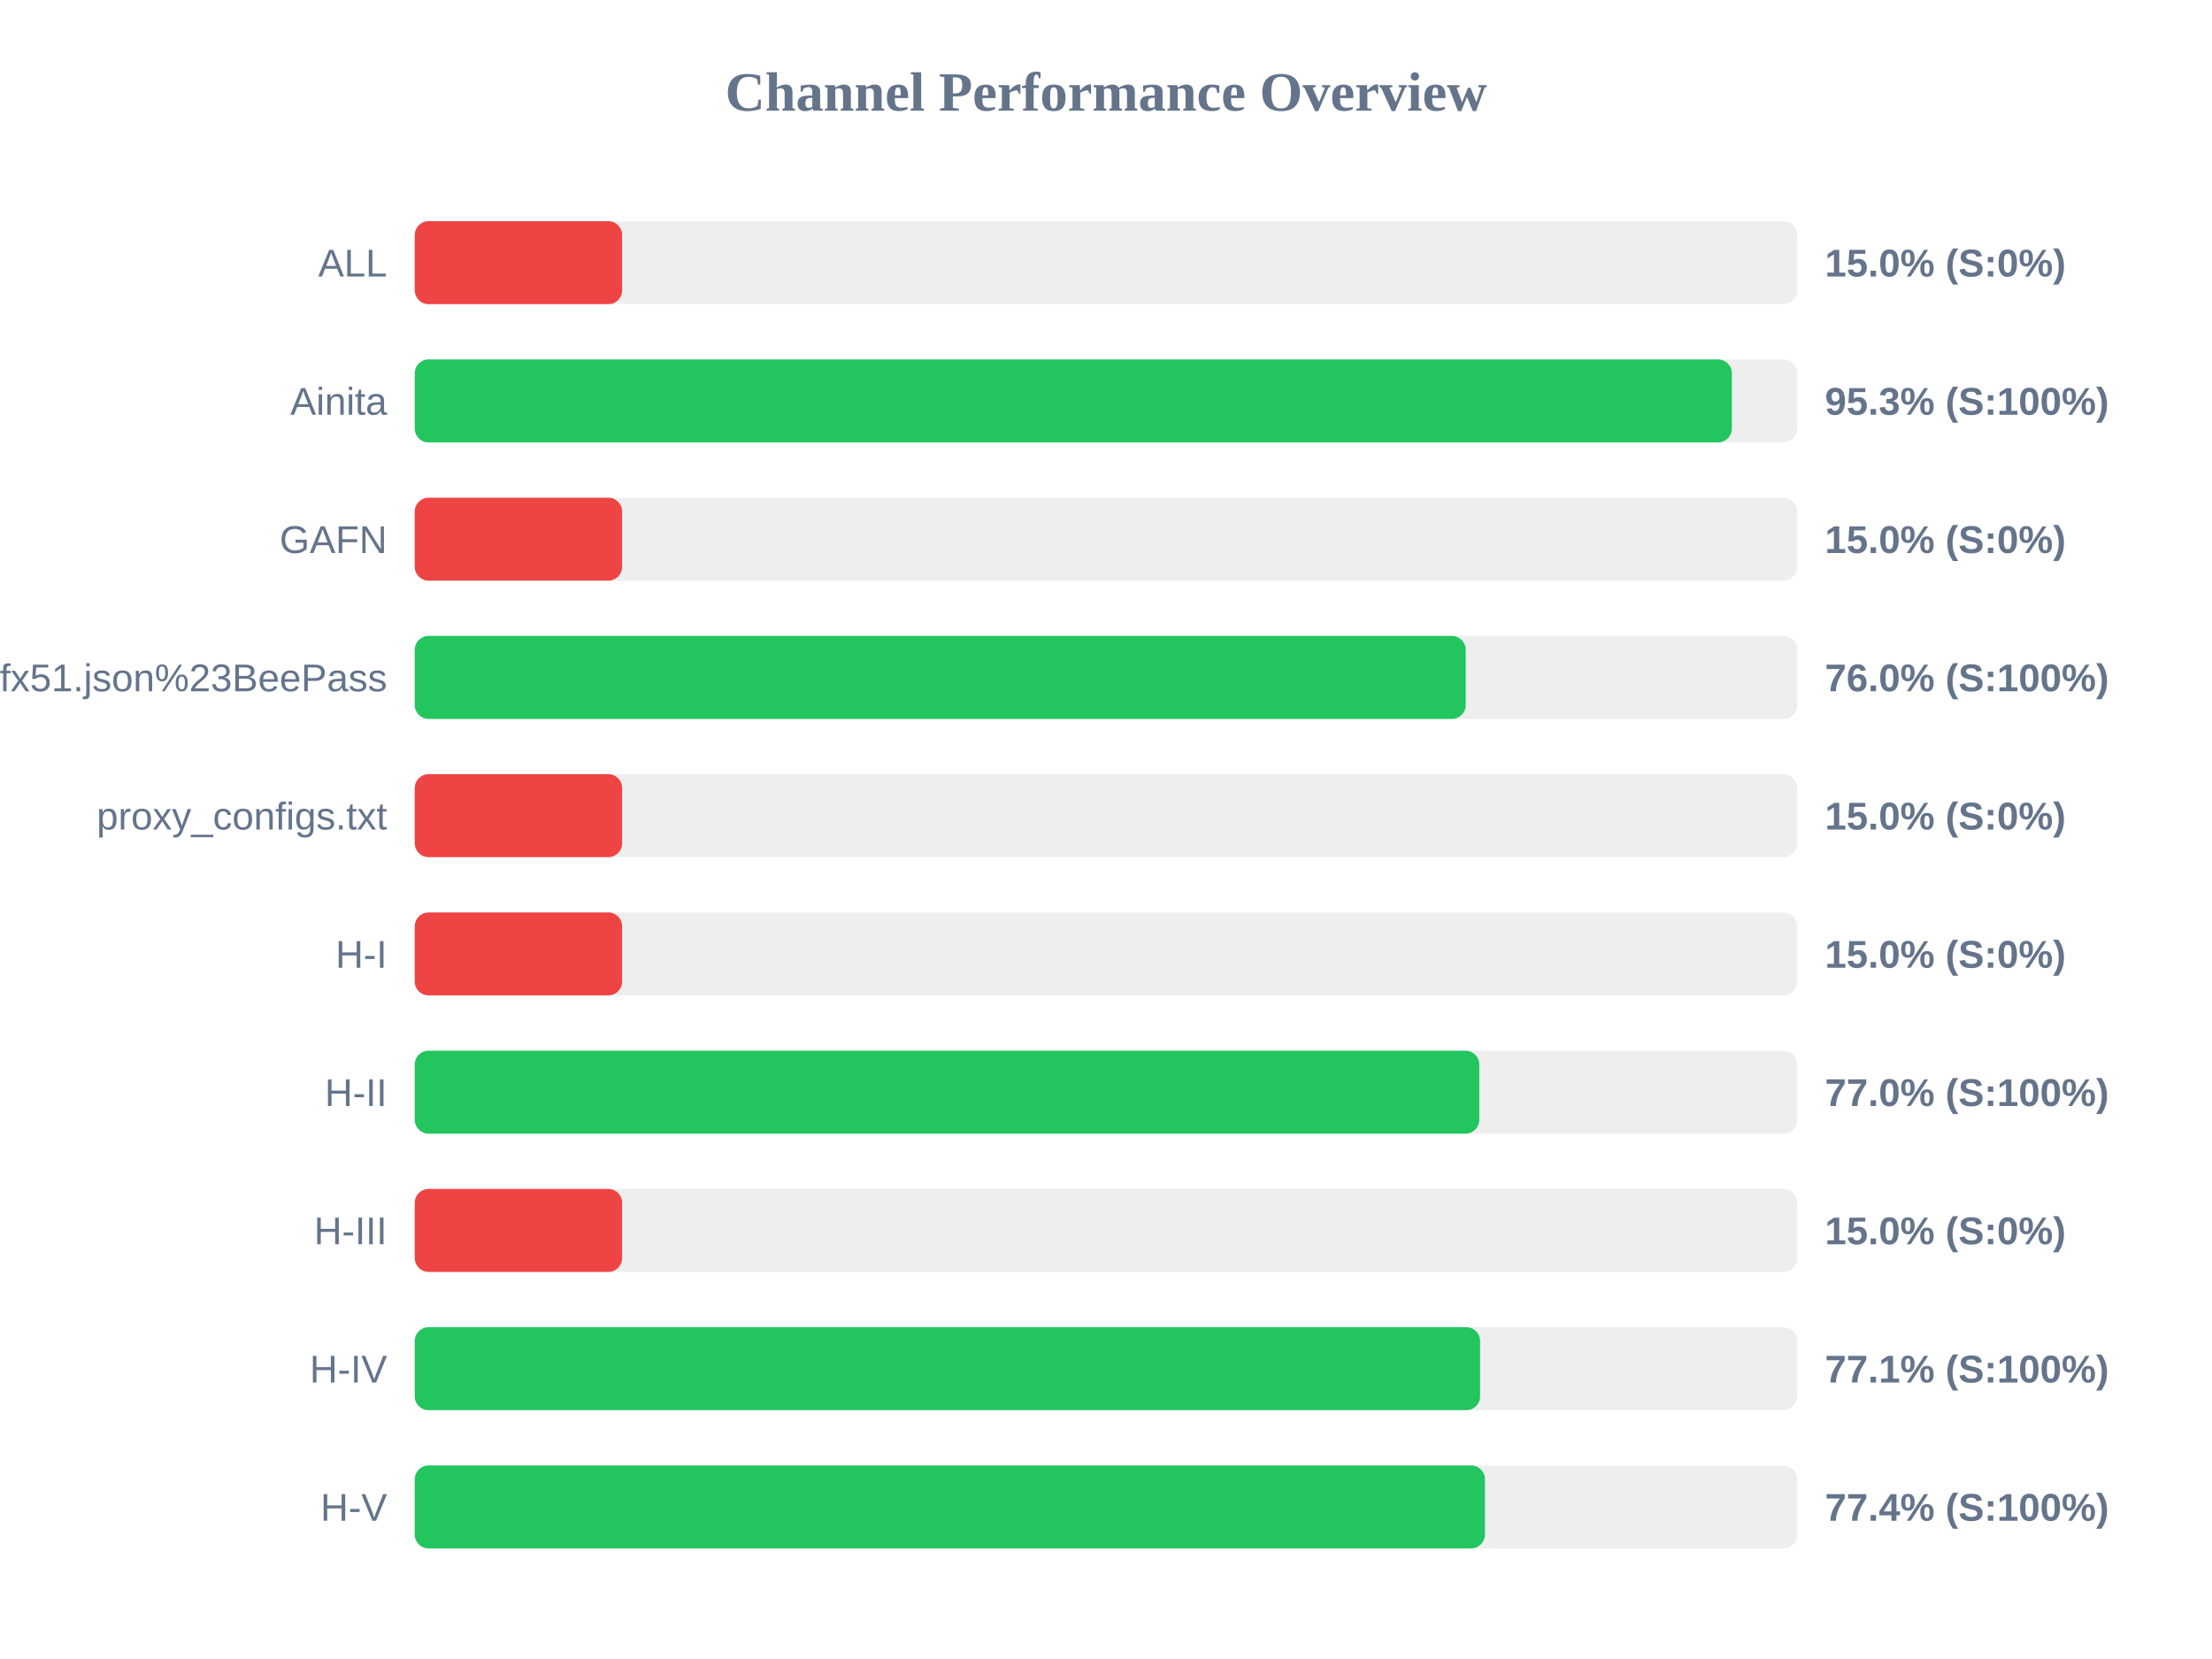
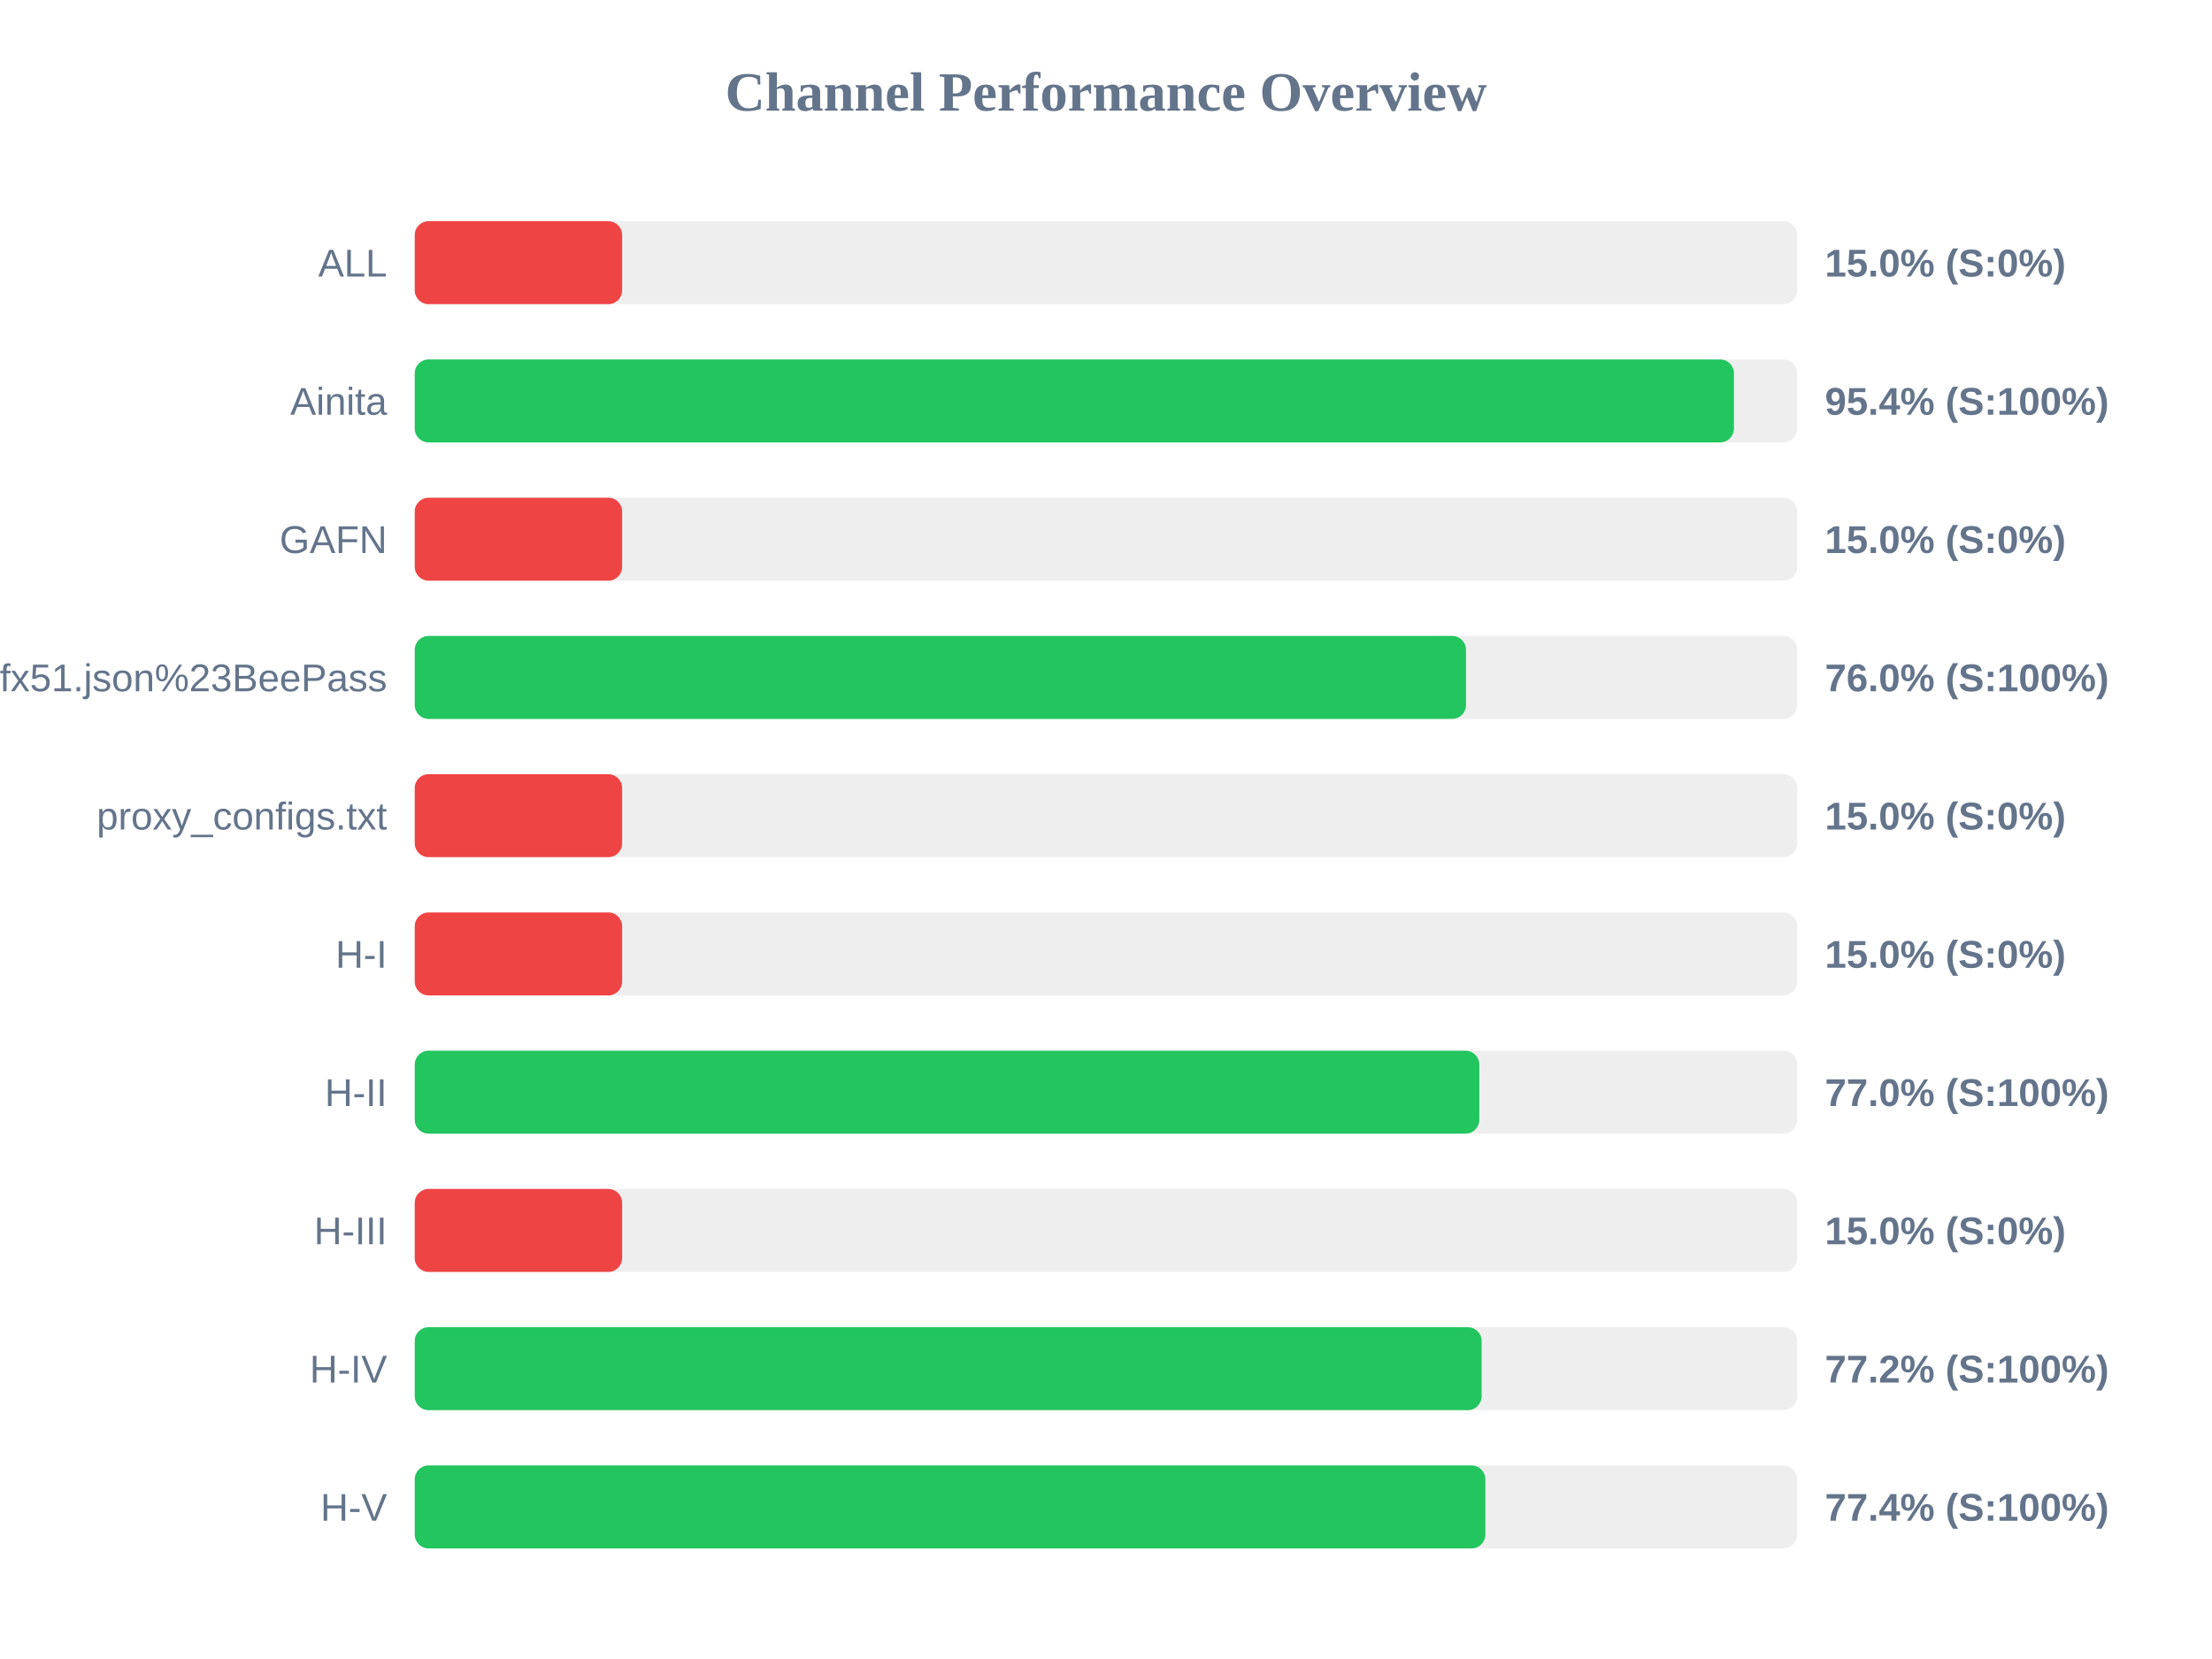
<svg xmlns="http://www.w3.org/2000/svg" width="800" height="600" version="1.1">
  <style>
        .row { font: 14px Arial; fill: #64748b; }
        .score { font: bold 14px Arial; fill: #64748b; }
    </style>
  <text x="400" y="40" text-anchor="middle" font-size="20px" font-weight="bold" fill="#64748b">Channel Performance Overview</text>
  <rect x="150" y="80" width="500" height="30" fill="#eee" rx="5" />
  <rect x="150" y="80" width="75.0" height="30" fill="#ef4444" rx="5" />
  <text x="140" y="100" text-anchor="end" class="row">ALL</text>
  <text x="660" y="100" text-anchor="start" class="score">15.0% (S:0%)</text>
  <rect x="150" y="130" width="500" height="30" fill="#eee" rx="5" />
-   <rect x="150" y="130" width="476.35" height="30" fill="#22c55e" rx="5" />
+   <rect x="150" y="130" width="477.1" height="30" fill="#22c55e" rx="5" />
  <text x="140" y="150" text-anchor="end" class="row">Ainita</text>
-   <text x="660" y="150" text-anchor="start" class="score">95.3% (S:100%)</text>
+   <text x="660" y="150" text-anchor="start" class="score">95.4% (S:100%)</text>
  <rect x="150" y="180" width="500" height="30" fill="#eee" rx="5" />
  <rect x="150" y="180" width="75.0" height="30" fill="#ef4444" rx="5" />
  <text x="140" y="200" text-anchor="end" class="row">GAFN</text>
  <text x="660" y="200" text-anchor="start" class="score">15.0% (S:0%)</text>
  <rect x="150" y="230" width="500" height="30" fill="#eee" rx="5" />
-   <rect x="150" y="230" width="380.1" height="30" fill="#22c55e" rx="5" />
+   <rect x="150" y="230" width="380.2" height="30" fill="#22c55e" rx="5" />
  <text x="140" y="250" text-anchor="end" class="row">sub?s=ssconf%3A%2F%2Fs3.amazonaws.com%2Fbeedynconprd%2Fzf38bv6oxi1nv3wfkpmxyfl8yj5fargza3foantoalu16vznl0ckxx7bgf1ufx51.json%23BeePass</text>
  <text x="660" y="250" text-anchor="start" class="score">76.0% (S:100%)</text>
  <rect x="150" y="280" width="500" height="30" fill="#eee" rx="5" />
  <rect x="150" y="280" width="75.0" height="30" fill="#ef4444" rx="5" />
  <text x="140" y="300" text-anchor="end" class="row">proxy_configs.txt</text>
  <text x="660" y="300" text-anchor="start" class="score">15.0% (S:0%)</text>
  <rect x="150" y="330" width="500" height="30" fill="#eee" rx="5" />
  <rect x="150" y="330" width="75.0" height="30" fill="#ef4444" rx="5" />
  <text x="140" y="350" text-anchor="end" class="row">H-I</text>
  <text x="660" y="350" text-anchor="start" class="score">15.0% (S:0%)</text>
  <rect x="150" y="380" width="500" height="30" fill="#eee" rx="5" />
  <rect x="150" y="380" width="385.0" height="30" fill="#22c55e" rx="5" />
  <text x="140" y="400" text-anchor="end" class="row">H-II</text>
  <text x="660" y="400" text-anchor="start" class="score">77.0% (S:100%)</text>
  <rect x="150" y="430" width="500" height="30" fill="#eee" rx="5" />
  <rect x="150" y="430" width="75.0" height="30" fill="#ef4444" rx="5" />
  <text x="140" y="450" text-anchor="end" class="row">H-III</text>
  <text x="660" y="450" text-anchor="start" class="score">15.0% (S:0%)</text>
  <rect x="150" y="480" width="500" height="30" fill="#eee" rx="5" />
-   <rect x="150" y="480" width="385.3" height="30" fill="#22c55e" rx="5" />
+   <rect x="150" y="480" width="385.85" height="30" fill="#22c55e" rx="5" />
  <text x="140" y="500" text-anchor="end" class="row">H-IV</text>
-   <text x="660" y="500" text-anchor="start" class="score">77.1% (S:100%)</text>
+   <text x="660" y="500" text-anchor="start" class="score">77.2% (S:100%)</text>
  <rect x="150" y="530" width="500" height="30" fill="#eee" rx="5" />
-   <rect x="150" y="530" width="387.05" height="30" fill="#22c55e" rx="5" />
+   <rect x="150" y="530" width="387.2" height="30" fill="#22c55e" rx="5" />
  <text x="140" y="550" text-anchor="end" class="row">H-V</text>
  <text x="660" y="550" text-anchor="start" class="score">77.4% (S:100%)</text>
</svg>
